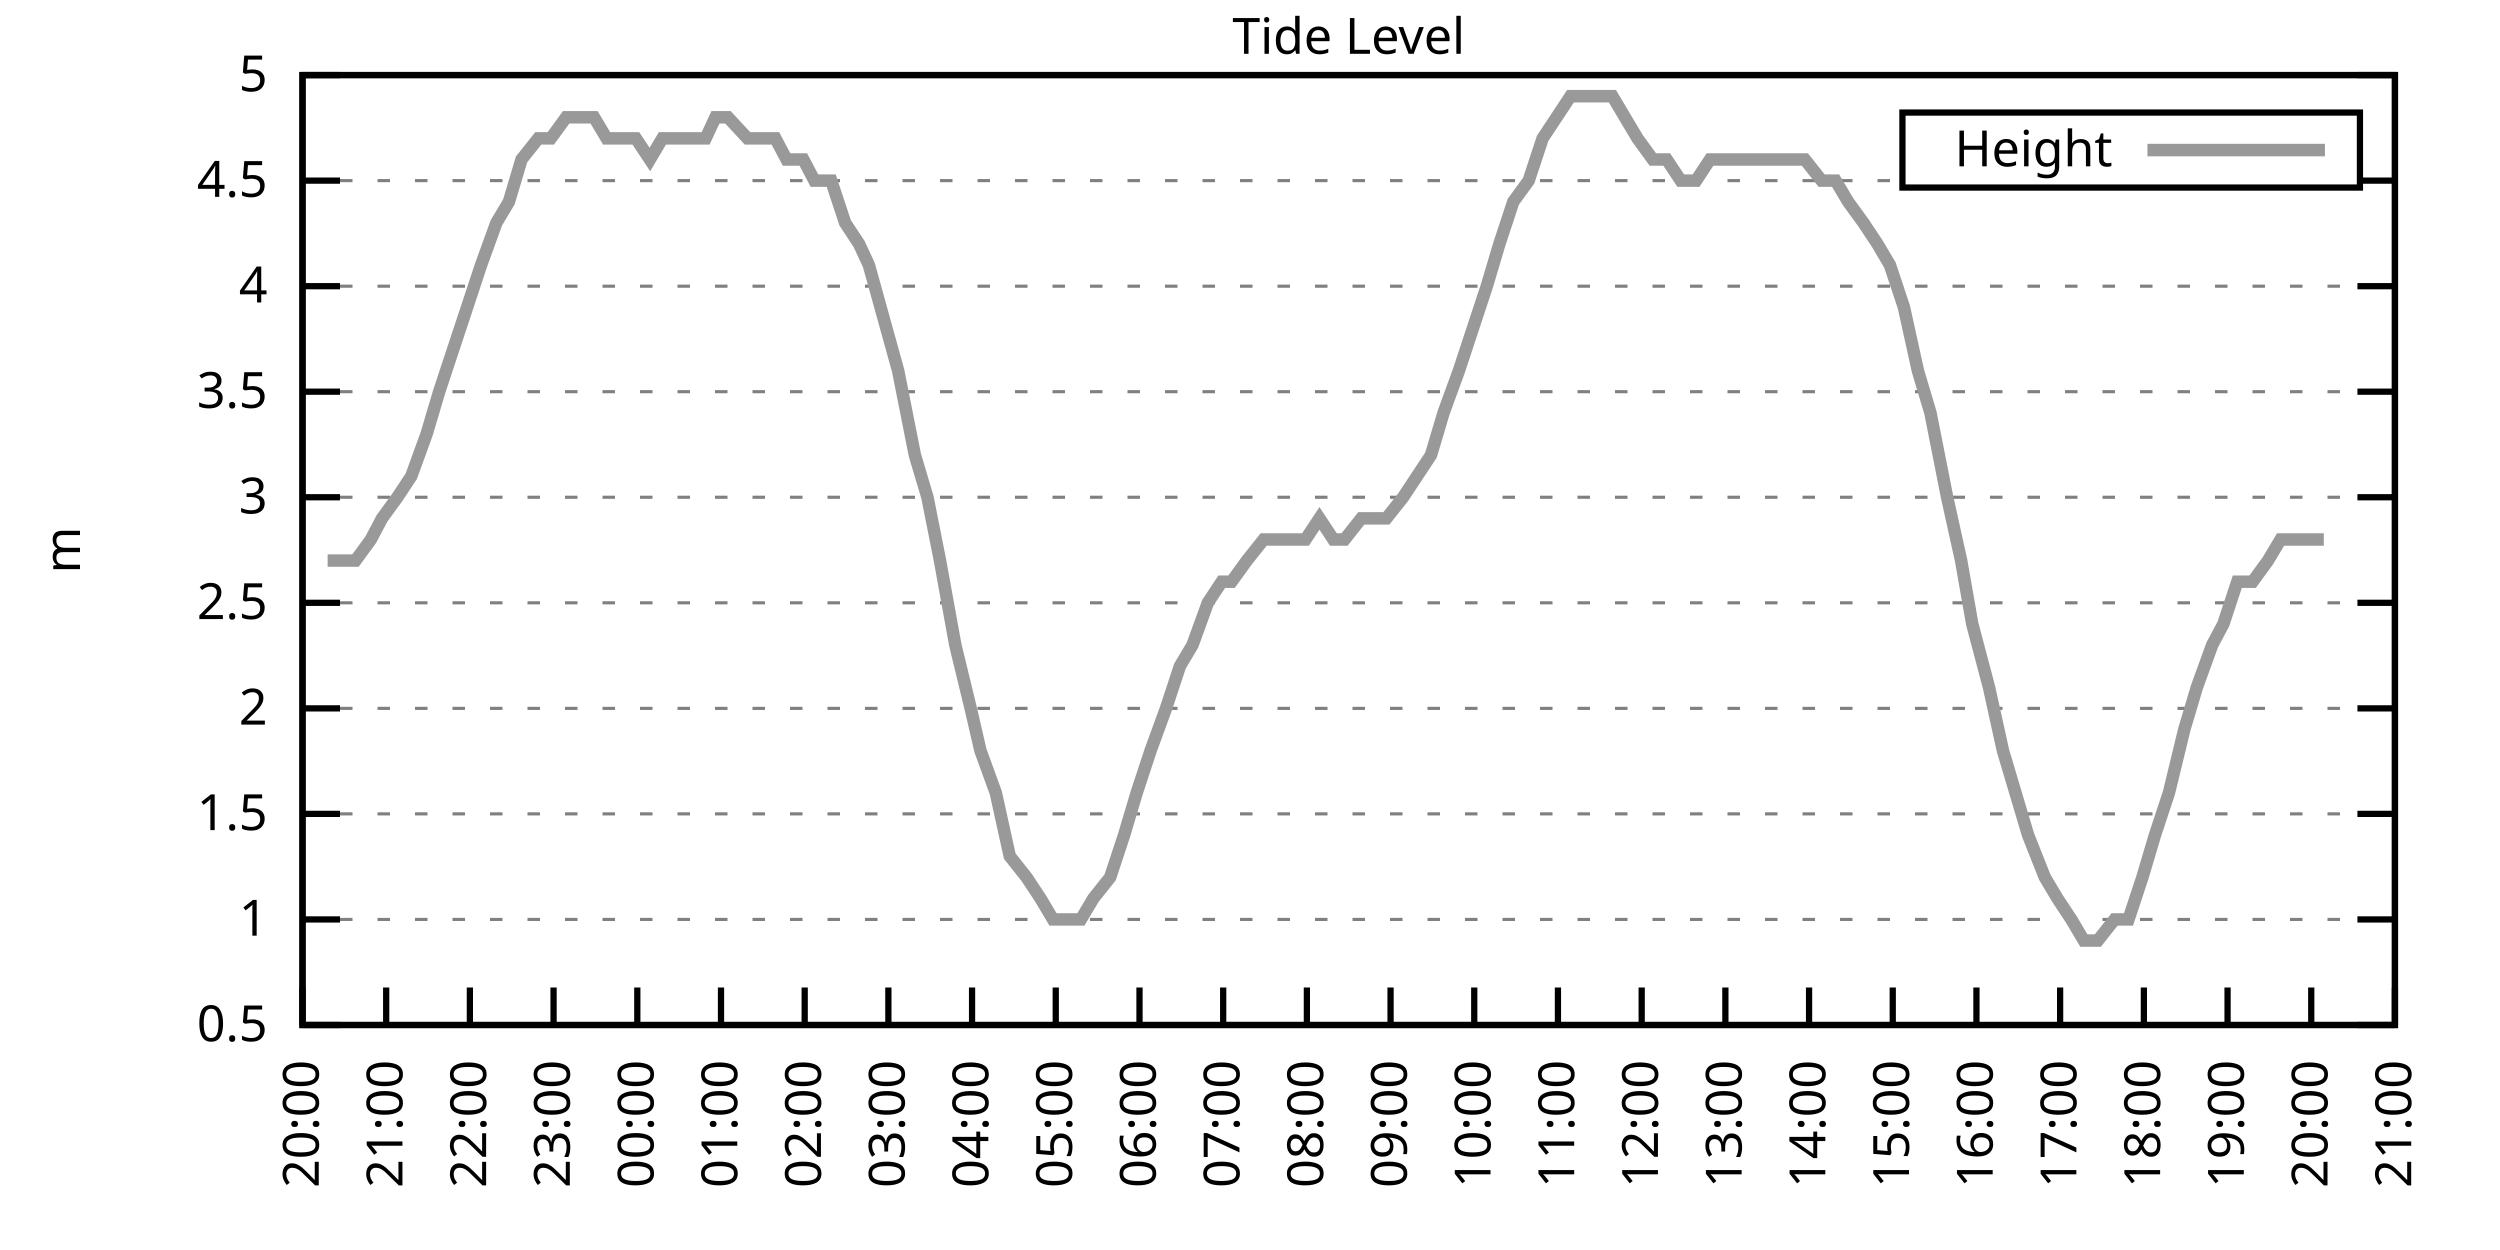
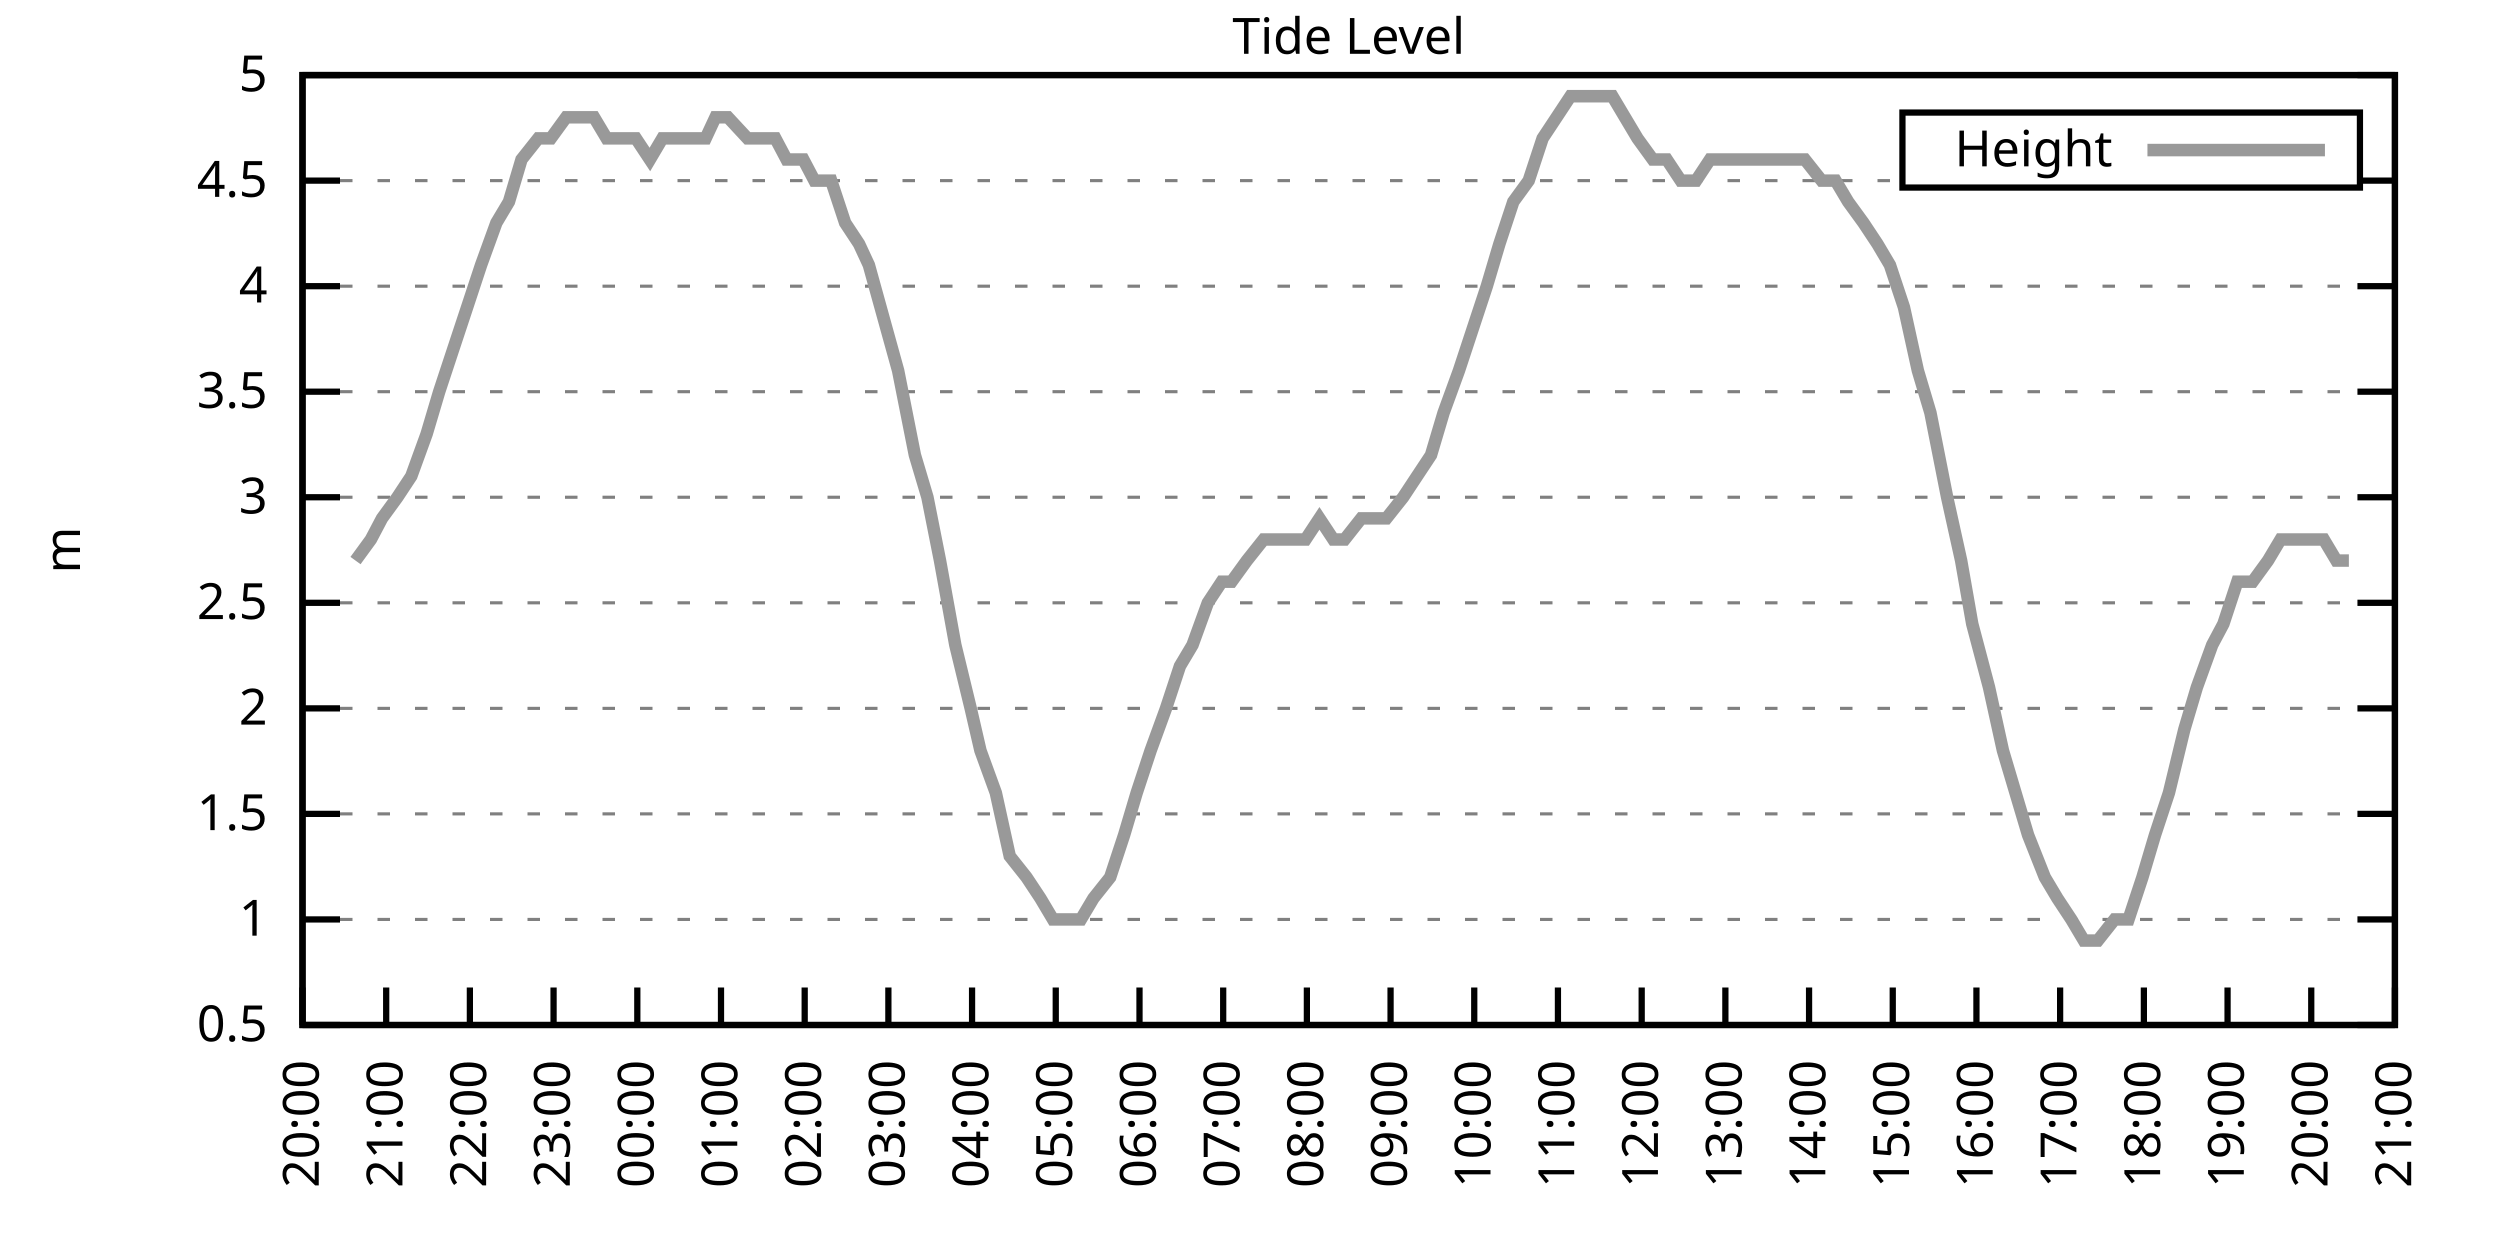
<svg xmlns="http://www.w3.org/2000/svg" xmlns:xlink="http://www.w3.org/1999/xlink" width="400" height="200" viewBox="0 0 400 200">
  <g id="gnuplot_canvas">
    <rect x="0" y="0" width="400" height="200" fill="none" />
    <defs>
      <circle id="gpDot" r="0.5" stroke-width="0.5" stroke="currentColor" />
      <path id="gpPt0" stroke-width="0.333" stroke="currentColor" d="M-1,0 h2 M0,-1 v2" />
      <path id="gpPt1" stroke-width="0.333" stroke="currentColor" d="M-1,-1 L1,1 M1,-1 L-1,1" />
      <path id="gpPt2" stroke-width="0.333" stroke="currentColor" d="M-1,0 L1,0 M0,-1 L0,1 M-1,-1 L1,1 M-1,1 L1,-1" />
      <rect id="gpPt3" stroke-width="0.333" stroke="currentColor" x="-1" y="-1" width="2" height="2" />
      <rect id="gpPt4" stroke-width="0.333" stroke="currentColor" fill="currentColor" x="-1" y="-1" width="2" height="2" />
      <circle id="gpPt5" stroke-width="0.333" stroke="currentColor" cx="0" cy="0" r="1" />
      <use xlink:href="#gpPt5" id="gpPt6" fill="currentColor" stroke="none" />
      <path id="gpPt7" stroke-width="0.333" stroke="currentColor" d="M0,-1.33 L-1.33,0.67 L1.33,0.67 z" />
      <use xlink:href="#gpPt7" id="gpPt8" fill="currentColor" stroke="none" />
      <use xlink:href="#gpPt7" id="gpPt9" stroke="currentColor" transform="rotate(180)" />
      <use xlink:href="#gpPt9" id="gpPt10" fill="currentColor" stroke="none" />
      <use xlink:href="#gpPt3" id="gpPt11" stroke="currentColor" transform="rotate(45)" />
      <use xlink:href="#gpPt11" id="gpPt12" fill="currentColor" stroke="none" />
      <path id="gpPt13" stroke-width="0.333" stroke="currentColor" d="M0,1.330 L1.265,0.411 L0.782,-1.067 L-0.782,-1.076 L-1.265,0.411 z" />
      <use xlink:href="#gpPt13" id="gpPt14" fill="currentColor" stroke="none" />
      <filter id="textbox" filterUnits="objectBoundingBox" x="0" y="0" height="1" width="1">
        <feFlood flood-color="white" flood-opacity="1" result="bgnd" />
        <feComposite in="SourceGraphic" in2="bgnd" operator="atop" />
      </filter>
      <filter id="greybox" filterUnits="objectBoundingBox" x="0" y="0" height="1" width="1">
        <feFlood flood-color="lightgrey" flood-opacity="1" result="grey" />
        <feComposite in="SourceGraphic" in2="grey" operator="atop" />
      </filter>
    </defs>
    <g fill="none" color="white" stroke="currentColor" stroke-width="1.00" stroke-linecap="butt" stroke-linejoin="miter">
</g>
    <g fill="none" color="black" stroke="currentColor" stroke-width="1.00" stroke-linecap="butt" stroke-linejoin="miter">
      <g stroke="none" shape-rendering="crispEdges">
        <polygon fill="rgb(255, 255, 255)" points="48.40,164.00 383.18,164.00 383.18,12.02 48.40,12.02 " />
      </g>
    </g>
    <g fill="none" color="black" stroke="currentColor" stroke-width="1.00" stroke-linecap="butt" stroke-linejoin="miter">
</g>
    <g fill="none" color="black" stroke="black" stroke-width="0.50" stroke-linecap="butt" stroke-linejoin="miter">
</g>
    <g fill="none" color="gray" stroke="currentColor" stroke-width="0.50" stroke-linecap="butt" stroke-linejoin="miter">
      <path stroke="gray" stroke-dasharray="2,4" class="gridline" d="M48.40,164.00 L383.19,164.00  " />
    </g>
    <g fill="none" color="gray" stroke="gray" stroke-width="1.00" stroke-linecap="butt" stroke-linejoin="miter">
</g>
    <g fill="none" color="black" stroke="currentColor" stroke-width="1.00" stroke-linecap="butt" stroke-linejoin="miter">
      <path stroke="black" d="M48.40,164.00 L54.40,164.00 M383.19,164.00 L377.19,164.00  " />
      <g transform="translate(42.80,166.60)" stroke="none" fill="black" font-family="Sans" font-size="8.00" text-anchor="end">
        <text>
          <tspan font-family="Sans"> 0.5</tspan>
        </text>
      </g>
    </g>
    <g fill="none" color="black" stroke="currentColor" stroke-width="1.00" stroke-linecap="butt" stroke-linejoin="miter">
</g>
    <g fill="none" color="black" stroke="black" stroke-width="0.50" stroke-linecap="butt" stroke-linejoin="miter">
</g>
    <g fill="none" color="gray" stroke="currentColor" stroke-width="0.50" stroke-linecap="butt" stroke-linejoin="miter">
      <path stroke="gray" stroke-dasharray="2,4" class="gridline" d="M48.40,147.11 L383.19,147.11  " />
    </g>
    <g fill="none" color="gray" stroke="gray" stroke-width="1.00" stroke-linecap="butt" stroke-linejoin="miter">
</g>
    <g fill="none" color="black" stroke="currentColor" stroke-width="1.00" stroke-linecap="butt" stroke-linejoin="miter">
      <path stroke="black" d="M48.40,147.11 L54.40,147.11 M383.19,147.11 L377.19,147.11  " />
      <g transform="translate(42.80,149.71)" stroke="none" fill="black" font-family="Sans" font-size="8.00" text-anchor="end">
        <text>
          <tspan font-family="Sans"> 1</tspan>
        </text>
      </g>
    </g>
    <g fill="none" color="black" stroke="currentColor" stroke-width="1.00" stroke-linecap="butt" stroke-linejoin="miter">
</g>
    <g fill="none" color="black" stroke="black" stroke-width="0.50" stroke-linecap="butt" stroke-linejoin="miter">
</g>
    <g fill="none" color="gray" stroke="currentColor" stroke-width="0.50" stroke-linecap="butt" stroke-linejoin="miter">
      <path stroke="gray" stroke-dasharray="2,4" class="gridline" d="M48.40,130.22 L383.19,130.22  " />
    </g>
    <g fill="none" color="gray" stroke="gray" stroke-width="1.00" stroke-linecap="butt" stroke-linejoin="miter">
</g>
    <g fill="none" color="black" stroke="currentColor" stroke-width="1.00" stroke-linecap="butt" stroke-linejoin="miter">
      <path stroke="black" d="M48.40,130.22 L54.40,130.22 M383.19,130.22 L377.19,130.22  " />
      <g transform="translate(42.80,132.82)" stroke="none" fill="black" font-family="Sans" font-size="8.00" text-anchor="end">
        <text>
          <tspan font-family="Sans"> 1.5</tspan>
        </text>
      </g>
    </g>
    <g fill="none" color="black" stroke="currentColor" stroke-width="1.00" stroke-linecap="butt" stroke-linejoin="miter">
</g>
    <g fill="none" color="black" stroke="black" stroke-width="0.50" stroke-linecap="butt" stroke-linejoin="miter">
</g>
    <g fill="none" color="gray" stroke="currentColor" stroke-width="0.50" stroke-linecap="butt" stroke-linejoin="miter">
      <path stroke="gray" stroke-dasharray="2,4" class="gridline" d="M48.40,113.34 L383.19,113.34  " />
    </g>
    <g fill="none" color="gray" stroke="gray" stroke-width="1.00" stroke-linecap="butt" stroke-linejoin="miter">
</g>
    <g fill="none" color="black" stroke="currentColor" stroke-width="1.00" stroke-linecap="butt" stroke-linejoin="miter">
      <path stroke="black" d="M48.40,113.34 L54.40,113.34 M383.19,113.34 L377.19,113.34  " />
      <g transform="translate(42.80,115.94)" stroke="none" fill="black" font-family="Sans" font-size="8.00" text-anchor="end">
        <text>
          <tspan font-family="Sans"> 2</tspan>
        </text>
      </g>
    </g>
    <g fill="none" color="black" stroke="currentColor" stroke-width="1.00" stroke-linecap="butt" stroke-linejoin="miter">
</g>
    <g fill="none" color="black" stroke="black" stroke-width="0.50" stroke-linecap="butt" stroke-linejoin="miter">
</g>
    <g fill="none" color="gray" stroke="currentColor" stroke-width="0.50" stroke-linecap="butt" stroke-linejoin="miter">
      <path stroke="gray" stroke-dasharray="2,4" class="gridline" d="M48.40,96.45 L383.19,96.45  " />
    </g>
    <g fill="none" color="gray" stroke="gray" stroke-width="1.00" stroke-linecap="butt" stroke-linejoin="miter">
</g>
    <g fill="none" color="black" stroke="currentColor" stroke-width="1.00" stroke-linecap="butt" stroke-linejoin="miter">
      <path stroke="black" d="M48.40,96.45 L54.40,96.45 M383.19,96.45 L377.19,96.45  " />
      <g transform="translate(42.80,99.05)" stroke="none" fill="black" font-family="Sans" font-size="8.00" text-anchor="end">
        <text>
          <tspan font-family="Sans"> 2.5</tspan>
        </text>
      </g>
    </g>
    <g fill="none" color="black" stroke="currentColor" stroke-width="1.00" stroke-linecap="butt" stroke-linejoin="miter">
</g>
    <g fill="none" color="black" stroke="black" stroke-width="0.50" stroke-linecap="butt" stroke-linejoin="miter">
</g>
    <g fill="none" color="gray" stroke="currentColor" stroke-width="0.50" stroke-linecap="butt" stroke-linejoin="miter">
      <path stroke="gray" stroke-dasharray="2,4" class="gridline" d="M48.40,79.56 L383.19,79.56  " />
    </g>
    <g fill="none" color="gray" stroke="gray" stroke-width="1.00" stroke-linecap="butt" stroke-linejoin="miter">
</g>
    <g fill="none" color="black" stroke="currentColor" stroke-width="1.00" stroke-linecap="butt" stroke-linejoin="miter">
      <path stroke="black" d="M48.40,79.56 L54.40,79.56 M383.19,79.56 L377.19,79.56  " />
      <g transform="translate(42.80,82.16)" stroke="none" fill="black" font-family="Sans" font-size="8.00" text-anchor="end">
        <text>
          <tspan font-family="Sans"> 3</tspan>
        </text>
      </g>
    </g>
    <g fill="none" color="black" stroke="currentColor" stroke-width="1.00" stroke-linecap="butt" stroke-linejoin="miter">
</g>
    <g fill="none" color="black" stroke="black" stroke-width="0.50" stroke-linecap="butt" stroke-linejoin="miter">
</g>
    <g fill="none" color="gray" stroke="currentColor" stroke-width="0.50" stroke-linecap="butt" stroke-linejoin="miter">
      <path stroke="gray" stroke-dasharray="2,4" class="gridline" d="M48.40,62.67 L383.19,62.67  " />
    </g>
    <g fill="none" color="gray" stroke="gray" stroke-width="1.00" stroke-linecap="butt" stroke-linejoin="miter">
</g>
    <g fill="none" color="black" stroke="currentColor" stroke-width="1.00" stroke-linecap="butt" stroke-linejoin="miter">
      <path stroke="black" d="M48.40,62.67 L54.40,62.67 M383.19,62.67 L377.19,62.67  " />
      <g transform="translate(42.80,65.27)" stroke="none" fill="black" font-family="Sans" font-size="8.00" text-anchor="end">
        <text>
          <tspan font-family="Sans"> 3.5</tspan>
        </text>
      </g>
    </g>
    <g fill="none" color="black" stroke="currentColor" stroke-width="1.00" stroke-linecap="butt" stroke-linejoin="miter">
</g>
    <g fill="none" color="black" stroke="black" stroke-width="0.50" stroke-linecap="butt" stroke-linejoin="miter">
</g>
    <g fill="none" color="gray" stroke="currentColor" stroke-width="0.50" stroke-linecap="butt" stroke-linejoin="miter">
      <path stroke="gray" stroke-dasharray="2,4" class="gridline" d="M48.40,45.79 L383.19,45.79  " />
    </g>
    <g fill="none" color="gray" stroke="gray" stroke-width="1.00" stroke-linecap="butt" stroke-linejoin="miter">
</g>
    <g fill="none" color="black" stroke="currentColor" stroke-width="1.00" stroke-linecap="butt" stroke-linejoin="miter">
      <path stroke="black" d="M48.40,45.79 L54.40,45.79 M383.19,45.79 L377.19,45.79  " />
      <g transform="translate(42.80,48.39)" stroke="none" fill="black" font-family="Sans" font-size="8.00" text-anchor="end">
        <text>
          <tspan font-family="Sans"> 4</tspan>
        </text>
      </g>
    </g>
    <g fill="none" color="black" stroke="currentColor" stroke-width="1.00" stroke-linecap="butt" stroke-linejoin="miter">
</g>
    <g fill="none" color="black" stroke="black" stroke-width="0.50" stroke-linecap="butt" stroke-linejoin="miter">
</g>
    <g fill="none" color="gray" stroke="currentColor" stroke-width="0.50" stroke-linecap="butt" stroke-linejoin="miter">
      <path stroke="gray" stroke-dasharray="2,4" class="gridline" d="M48.40,28.90 L304.39,28.90 M377.59,28.90 L383.19,28.90  " />
    </g>
    <g fill="none" color="gray" stroke="gray" stroke-width="1.00" stroke-linecap="butt" stroke-linejoin="miter">
</g>
    <g fill="none" color="black" stroke="currentColor" stroke-width="1.00" stroke-linecap="butt" stroke-linejoin="miter">
      <path stroke="black" d="M48.40,28.90 L54.40,28.90 M383.19,28.90 L377.19,28.90  " />
      <g transform="translate(42.80,31.50)" stroke="none" fill="black" font-family="Sans" font-size="8.00" text-anchor="end">
        <text>
          <tspan font-family="Sans"> 4.5</tspan>
        </text>
      </g>
    </g>
    <g fill="none" color="black" stroke="currentColor" stroke-width="1.00" stroke-linecap="butt" stroke-linejoin="miter">
</g>
    <g fill="none" color="black" stroke="black" stroke-width="0.50" stroke-linecap="butt" stroke-linejoin="miter">
</g>
    <g fill="none" color="gray" stroke="currentColor" stroke-width="0.50" stroke-linecap="butt" stroke-linejoin="miter">
      <path stroke="gray" stroke-dasharray="2,4" class="gridline" d="M48.40,12.01 L383.19,12.01  " />
    </g>
    <g fill="none" color="gray" stroke="gray" stroke-width="1.00" stroke-linecap="butt" stroke-linejoin="miter">
</g>
    <g fill="none" color="black" stroke="currentColor" stroke-width="1.00" stroke-linecap="butt" stroke-linejoin="miter">
      <path stroke="black" d="M48.40,12.01 L54.40,12.01 M383.19,12.01 L377.19,12.01  " />
      <g transform="translate(42.80,14.61)" stroke="none" fill="black" font-family="Sans" font-size="8.00" text-anchor="end">
        <text>
          <tspan font-family="Sans"> 5</tspan>
        </text>
      </g>
    </g>
    <g fill="none" color="black" stroke="currentColor" stroke-width="1.00" stroke-linecap="butt" stroke-linejoin="miter">
      <path stroke="black" d="M48.40,164.00 L48.40,158.00  " />
      <g transform="translate(51.00,169.60) rotate(270.00)" stroke="none" fill="black" font-family="Sans" font-size="8.00" text-anchor="end">
        <text>
          <tspan font-family="Sans">20:00</tspan>
        </text>
      </g>
    </g>
    <g fill="none" color="black" stroke="currentColor" stroke-width="1.00" stroke-linecap="butt" stroke-linejoin="miter">
      <path stroke="black" d="M61.79,164.00 L61.79,158.00  " />
      <g transform="translate(64.39,169.60) rotate(270.00)" stroke="none" fill="black" font-family="Sans" font-size="8.00" text-anchor="end">
        <text>
          <tspan font-family="Sans">21:00</tspan>
        </text>
      </g>
    </g>
    <g fill="none" color="black" stroke="currentColor" stroke-width="1.00" stroke-linecap="butt" stroke-linejoin="miter">
      <path stroke="black" d="M75.18,164.00 L75.18,158.00  " />
      <g transform="translate(77.78,169.60) rotate(270.00)" stroke="none" fill="black" font-family="Sans" font-size="8.00" text-anchor="end">
        <text>
          <tspan font-family="Sans">22:00</tspan>
        </text>
      </g>
    </g>
    <g fill="none" color="black" stroke="currentColor" stroke-width="1.00" stroke-linecap="butt" stroke-linejoin="miter">
      <path stroke="black" d="M88.57,164.00 L88.57,158.00  " />
      <g transform="translate(91.17,169.60) rotate(270.00)" stroke="none" fill="black" font-family="Sans" font-size="8.00" text-anchor="end">
        <text>
          <tspan font-family="Sans">23:00</tspan>
        </text>
      </g>
    </g>
    <g fill="none" color="black" stroke="currentColor" stroke-width="1.00" stroke-linecap="butt" stroke-linejoin="miter">
      <path stroke="black" d="M101.97,164.00 L101.97,158.00  " />
      <g transform="translate(104.57,169.60) rotate(270.00)" stroke="none" fill="black" font-family="Sans" font-size="8.00" text-anchor="end">
        <text>
          <tspan font-family="Sans">00:00</tspan>
        </text>
      </g>
    </g>
    <g fill="none" color="black" stroke="currentColor" stroke-width="1.00" stroke-linecap="butt" stroke-linejoin="miter">
      <path stroke="black" d="M115.36,164.00 L115.36,158.00  " />
      <g transform="translate(117.96,169.60) rotate(270.00)" stroke="none" fill="black" font-family="Sans" font-size="8.00" text-anchor="end">
        <text>
          <tspan font-family="Sans">01:00</tspan>
        </text>
      </g>
    </g>
    <g fill="none" color="black" stroke="currentColor" stroke-width="1.00" stroke-linecap="butt" stroke-linejoin="miter">
      <path stroke="black" d="M128.75,164.00 L128.75,158.00  " />
      <g transform="translate(131.35,169.60) rotate(270.00)" stroke="none" fill="black" font-family="Sans" font-size="8.00" text-anchor="end">
        <text>
          <tspan font-family="Sans">02:00</tspan>
        </text>
      </g>
    </g>
    <g fill="none" color="black" stroke="currentColor" stroke-width="1.00" stroke-linecap="butt" stroke-linejoin="miter">
      <path stroke="black" d="M142.14,164.00 L142.14,158.00  " />
      <g transform="translate(144.74,169.60) rotate(270.00)" stroke="none" fill="black" font-family="Sans" font-size="8.00" text-anchor="end">
        <text>
          <tspan font-family="Sans">03:00</tspan>
        </text>
      </g>
    </g>
    <g fill="none" color="black" stroke="currentColor" stroke-width="1.00" stroke-linecap="butt" stroke-linejoin="miter">
      <path stroke="black" d="M155.53,164.00 L155.53,158.00  " />
      <g transform="translate(158.13,169.60) rotate(270.00)" stroke="none" fill="black" font-family="Sans" font-size="8.00" text-anchor="end">
        <text>
          <tspan font-family="Sans">04:00</tspan>
        </text>
      </g>
    </g>
    <g fill="none" color="black" stroke="currentColor" stroke-width="1.00" stroke-linecap="butt" stroke-linejoin="miter">
      <path stroke="black" d="M168.92,164.00 L168.92,158.00  " />
      <g transform="translate(171.52,169.60) rotate(270.00)" stroke="none" fill="black" font-family="Sans" font-size="8.00" text-anchor="end">
        <text>
          <tspan font-family="Sans">05:00</tspan>
        </text>
      </g>
    </g>
    <g fill="none" color="black" stroke="currentColor" stroke-width="1.00" stroke-linecap="butt" stroke-linejoin="miter">
      <path stroke="black" d="M182.32,164.00 L182.32,158.00  " />
      <g transform="translate(184.92,169.60) rotate(270.00)" stroke="none" fill="black" font-family="Sans" font-size="8.00" text-anchor="end">
        <text>
          <tspan font-family="Sans">06:00</tspan>
        </text>
      </g>
    </g>
    <g fill="none" color="black" stroke="currentColor" stroke-width="1.00" stroke-linecap="butt" stroke-linejoin="miter">
      <path stroke="black" d="M195.71,164.00 L195.71,158.00  " />
      <g transform="translate(198.31,169.60) rotate(270.00)" stroke="none" fill="black" font-family="Sans" font-size="8.00" text-anchor="end">
        <text>
          <tspan font-family="Sans">07:00</tspan>
        </text>
      </g>
    </g>
    <g fill="none" color="black" stroke="currentColor" stroke-width="1.00" stroke-linecap="butt" stroke-linejoin="miter">
      <path stroke="black" d="M209.10,164.00 L209.10,158.00  " />
      <g transform="translate(211.70,169.60) rotate(270.00)" stroke="none" fill="black" font-family="Sans" font-size="8.00" text-anchor="end">
        <text>
          <tspan font-family="Sans">08:00</tspan>
        </text>
      </g>
    </g>
    <g fill="none" color="black" stroke="currentColor" stroke-width="1.00" stroke-linecap="butt" stroke-linejoin="miter">
      <path stroke="black" d="M222.49,164.00 L222.49,158.00  " />
      <g transform="translate(225.09,169.60) rotate(270.00)" stroke="none" fill="black" font-family="Sans" font-size="8.00" text-anchor="end">
        <text>
          <tspan font-family="Sans">09:00</tspan>
        </text>
      </g>
    </g>
    <g fill="none" color="black" stroke="currentColor" stroke-width="1.00" stroke-linecap="butt" stroke-linejoin="miter">
      <path stroke="black" d="M235.88,164.00 L235.88,158.00  " />
      <g transform="translate(238.48,169.60) rotate(270.00)" stroke="none" fill="black" font-family="Sans" font-size="8.00" text-anchor="end">
        <text>
          <tspan font-family="Sans">10:00</tspan>
        </text>
      </g>
    </g>
    <g fill="none" color="black" stroke="currentColor" stroke-width="1.00" stroke-linecap="butt" stroke-linejoin="miter">
      <path stroke="black" d="M249.27,164.00 L249.27,158.00  " />
      <g transform="translate(251.87,169.60) rotate(270.00)" stroke="none" fill="black" font-family="Sans" font-size="8.00" text-anchor="end">
        <text>
          <tspan font-family="Sans">11:00</tspan>
        </text>
      </g>
    </g>
    <g fill="none" color="black" stroke="currentColor" stroke-width="1.00" stroke-linecap="butt" stroke-linejoin="miter">
      <path stroke="black" d="M262.67,164.00 L262.67,158.00  " />
      <g transform="translate(265.27,169.60) rotate(270.00)" stroke="none" fill="black" font-family="Sans" font-size="8.00" text-anchor="end">
        <text>
          <tspan font-family="Sans">12:00</tspan>
        </text>
      </g>
    </g>
    <g fill="none" color="black" stroke="currentColor" stroke-width="1.00" stroke-linecap="butt" stroke-linejoin="miter">
      <path stroke="black" d="M276.06,164.00 L276.06,158.00  " />
      <g transform="translate(278.66,169.60) rotate(270.00)" stroke="none" fill="black" font-family="Sans" font-size="8.00" text-anchor="end">
        <text>
          <tspan font-family="Sans">13:00</tspan>
        </text>
      </g>
    </g>
    <g fill="none" color="black" stroke="currentColor" stroke-width="1.00" stroke-linecap="butt" stroke-linejoin="miter">
      <path stroke="black" d="M289.45,164.00 L289.45,158.00  " />
      <g transform="translate(292.05,169.60) rotate(270.00)" stroke="none" fill="black" font-family="Sans" font-size="8.00" text-anchor="end">
        <text>
          <tspan font-family="Sans">14:00</tspan>
        </text>
      </g>
    </g>
    <g fill="none" color="black" stroke="currentColor" stroke-width="1.00" stroke-linecap="butt" stroke-linejoin="miter">
      <path stroke="black" d="M302.84,164.00 L302.84,158.00  " />
      <g transform="translate(305.44,169.60) rotate(270.00)" stroke="none" fill="black" font-family="Sans" font-size="8.00" text-anchor="end">
        <text>
          <tspan font-family="Sans">15:00</tspan>
        </text>
      </g>
    </g>
    <g fill="none" color="black" stroke="currentColor" stroke-width="1.00" stroke-linecap="butt" stroke-linejoin="miter">
      <path stroke="black" d="M316.23,164.00 L316.23,158.00  " />
      <g transform="translate(318.83,169.60) rotate(270.00)" stroke="none" fill="black" font-family="Sans" font-size="8.00" text-anchor="end">
        <text>
          <tspan font-family="Sans">16:00</tspan>
        </text>
      </g>
    </g>
    <g fill="none" color="black" stroke="currentColor" stroke-width="1.00" stroke-linecap="butt" stroke-linejoin="miter">
      <path stroke="black" d="M329.62,164.00 L329.62,158.00  " />
      <g transform="translate(332.22,169.60) rotate(270.00)" stroke="none" fill="black" font-family="Sans" font-size="8.00" text-anchor="end">
        <text>
          <tspan font-family="Sans">17:00</tspan>
        </text>
      </g>
    </g>
    <g fill="none" color="black" stroke="currentColor" stroke-width="1.00" stroke-linecap="butt" stroke-linejoin="miter">
      <path stroke="black" d="M343.02,164.00 L343.02,158.00  " />
      <g transform="translate(345.62,169.60) rotate(270.00)" stroke="none" fill="black" font-family="Sans" font-size="8.00" text-anchor="end">
        <text>
          <tspan font-family="Sans">18:00</tspan>
        </text>
      </g>
    </g>
    <g fill="none" color="black" stroke="currentColor" stroke-width="1.00" stroke-linecap="butt" stroke-linejoin="miter">
      <path stroke="black" d="M356.41,164.00 L356.41,158.00  " />
      <g transform="translate(359.01,169.60) rotate(270.00)" stroke="none" fill="black" font-family="Sans" font-size="8.00" text-anchor="end">
        <text>
          <tspan font-family="Sans">19:00</tspan>
        </text>
      </g>
    </g>
    <g fill="none" color="black" stroke="currentColor" stroke-width="1.00" stroke-linecap="butt" stroke-linejoin="miter">
      <path stroke="black" d="M369.80,164.00 L369.80,158.00  " />
      <g transform="translate(372.40,169.60) rotate(270.00)" stroke="none" fill="black" font-family="Sans" font-size="8.00" text-anchor="end">
        <text>
          <tspan font-family="Sans">20:00</tspan>
        </text>
      </g>
    </g>
    <g fill="none" color="black" stroke="currentColor" stroke-width="1.00" stroke-linecap="butt" stroke-linejoin="miter">
      <path stroke="black" d="M383.19,164.00 L383.19,158.00  " />
      <g transform="translate(385.79,169.60) rotate(270.00)" stroke="none" fill="black" font-family="Sans" font-size="8.00" text-anchor="end">
        <text>
          <tspan font-family="Sans">21:00</tspan>
        </text>
      </g>
    </g>
    <g fill="none" color="black" stroke="currentColor" stroke-width="1.00" stroke-linecap="butt" stroke-linejoin="miter">
</g>
    <g fill="none" color="black" stroke="currentColor" stroke-width="1.00" stroke-linecap="butt" stroke-linejoin="miter">
      <path stroke="black" d="M48.40,12.01 L48.40,164.00 L383.19,164.00 L383.19,12.01 L48.40,12.01 Z  " />
    </g>
    <g fill="none" color="black" stroke="currentColor" stroke-width="1.00" stroke-linecap="butt" stroke-linejoin="miter">
</g>
    <g fill="none" color="black" stroke="currentColor" stroke-width="1.00" stroke-linecap="butt" stroke-linejoin="miter">
      <path stroke="black" d="M304.39,30.01 L304.39,18.01 L377.59,18.01 L377.59,30.01 L304.39,30.01 Z  " />
    </g>
    <g id="Tide_level_plot_1">
      <g fill="none" color="white" stroke="black" stroke-width="2.00" stroke-linecap="butt" stroke-linejoin="miter">
</g>
      <g fill="none" color="black" stroke="currentColor" stroke-width="2.00" stroke-linecap="butt" stroke-linejoin="miter">
        <g transform="translate(337.99,26.61)" stroke="none" fill="black" font-family="Sans" font-size="8.00" text-anchor="end">
          <text>
            <tspan font-family="Sans">Height</tspan>
          </text>
        </g>
      </g>
      <g fill="none" color="black" stroke="currentColor" stroke-width="2.00" stroke-linecap="butt" stroke-linejoin="miter">
-         <path stroke="rgb(153, 153, 153)" d="M343.59,24.01 L371.99,24.01 M52.42,89.69 L54.87,89.69 L56.88,89.69 L59.34,86.32 L61.12,82.94 L63.58,79.56   L65.81,76.18 L68.26,69.43 L70.27,62.67 L72.50,55.92 L74.74,49.16 L76.97,42.41 L79.42,35.65 L81.43,32.28   L83.44,25.52 L86.12,22.14 L88.13,22.14 L90.58,18.77 L92.59,18.77 L95.05,18.77 L97.06,22.14 L99.51,22.14   L101.74,22.14 L103.98,25.52 L105.98,22.14 L108.22,22.14 L110.45,22.14 L112.90,22.14 L114.47,18.77 L116.47,18.77   L119.60,22.14 L121.38,22.14 L124.06,22.14 L125.85,25.52 L128.53,25.52 L130.31,28.90 L132.99,28.90 L135.22,35.65   L137.45,39.03 L139.02,42.41 L143.70,59.30 L146.38,72.81 L148.39,79.56 L150.40,89.69 L152.85,103.20 L155.31,113.34   L156.87,120.09 L159.33,126.85 L161.56,136.98 L164.24,140.36 L166.47,143.73 L168.48,147.11 L170.93,147.11 L172.94,147.11   L174.95,143.73 L177.63,140.36 L179.86,133.60 L181.87,126.85 L184.10,120.09 L186.56,113.34 L188.79,106.58 L190.80,103.20   L193.25,96.45 L195.48,93.07 L197.05,93.07 L199.50,89.69 L202.18,86.32 L204.41,86.32 L206.64,86.32 L208.88,86.32   L211.11,82.94 L213.34,86.32 L215.13,86.32 L217.80,82.94 L220.04,82.94 L221.82,82.94 L224.50,79.56 L226.73,76.18   L228.96,72.81 L230.97,66.05 L233.43,59.30 L235.66,52.54 L237.89,45.79 L239.90,39.03 L242.13,32.28 L244.59,28.90   L246.82,22.14 L249.05,18.77 L251.28,15.39 L253.51,15.39 L255.75,15.39 L257.98,15.39 L259.99,18.77 L262.00,22.14   L264.45,25.52 L266.68,25.52 L268.92,28.90 L271.37,28.90 L273.60,25.52 L275.83,25.52 L278.07,25.52 L280.30,25.52   L282.31,25.52 L284.76,25.52 L286.55,25.52 L288.78,25.52 L291.46,28.90 L293.69,28.90 L295.70,32.28 L298.15,35.65   L300.39,39.03 L302.39,42.41 L304.63,49.16 L306.86,59.30 L308.87,66.05 L311.54,79.56 L313.78,89.69 L315.56,99.83   L318.24,109.96 L320.47,120.09 L322.48,126.85 L324.49,133.60 L327.17,140.36 L329.18,143.73 L331.41,147.11 L333.42,150.49   L335.65,150.49 L338.33,147.11 L340.56,147.11 L342.79,140.36 L344.80,133.60 L347.03,126.85 L349.49,116.71 L351.50,109.96   L353.95,103.20 L355.74,99.83 L357.97,93.07 L360.42,93.07 L362.88,89.69 L364.89,86.32 L366.90,86.32 L369.35,86.32   L371.81,86.32  " />
+         <path stroke="rgb(153, 153, 153)" d="M343.59,24.01 L371.99,24.01 M56.88,89.69 L59.34,86.32 L61.12,82.94 L63.58,79.56 L65.81,76.18 L68.26,69.43   L70.27,62.67 L72.50,55.92 L74.74,49.16 L76.97,42.41 L79.42,35.65 L81.43,32.28 L83.44,25.52 L86.12,22.14   L88.13,22.14 L90.58,18.77 L92.59,18.77 L95.05,18.77 L97.06,22.14 L99.51,22.14 L101.74,22.14 L103.98,25.52   L105.98,22.14 L108.22,22.14 L110.45,22.14 L112.90,22.14 L114.47,18.77 L116.47,18.77 L119.60,22.14 L121.38,22.14   L124.06,22.14 L125.85,25.52 L128.53,25.52 L130.31,28.90 L132.99,28.90 L135.22,35.65 L137.45,39.03 L139.02,42.41   L143.70,59.30 L146.38,72.81 L148.39,79.56 L150.40,89.69 L152.85,103.20 L155.31,113.34 L156.87,120.09 L159.33,126.85   L161.56,136.98 L164.24,140.36 L166.47,143.73 L168.48,147.11 L170.93,147.11 L172.94,147.11 L174.95,143.73 L177.63,140.36   L179.86,133.60 L181.87,126.85 L184.10,120.09 L186.56,113.34 L188.79,106.58 L190.80,103.20 L193.25,96.45 L195.48,93.07   L197.05,93.07 L199.50,89.69 L202.18,86.32 L204.41,86.32 L206.64,86.32 L208.88,86.32 L211.11,82.94 L213.34,86.32   L215.13,86.32 L217.80,82.94 L220.04,82.94 L221.82,82.94 L224.50,79.56 L226.73,76.18 L228.96,72.81 L230.97,66.05   L233.43,59.30 L235.66,52.54 L237.89,45.79 L239.90,39.03 L242.13,32.28 L244.59,28.90 L246.82,22.14 L249.05,18.77   L251.28,15.39 L253.51,15.39 L255.75,15.39 L257.98,15.39 L259.99,18.77 L262.00,22.14 L264.45,25.52 L266.68,25.52   L268.92,28.90 L271.37,28.90 L273.60,25.52 L275.83,25.52 L278.07,25.52 L280.30,25.52 L282.31,25.52 L284.76,25.52   L286.55,25.52 L288.78,25.52 L291.46,28.90 L293.69,28.90 L295.70,32.28 L298.15,35.65 L300.39,39.03 L302.39,42.41   L304.63,49.16 L306.86,59.30 L308.87,66.05 L311.54,79.56 L313.78,89.69 L315.56,99.83 L318.24,109.96 L320.47,120.09   L322.48,126.85 L324.49,133.60 L327.17,140.36 L329.18,143.73 L331.41,147.11 L333.42,150.49 L335.65,150.49 L338.33,147.11   L340.56,147.11 L342.79,140.36 L344.80,133.60 L347.03,126.85 L349.49,116.71 L351.50,109.96 L353.95,103.20 L355.74,99.83   L357.97,93.07 L360.42,93.07 L362.88,89.69 L364.89,86.32 L366.90,86.32 L369.35,86.32 L371.81,86.32 L373.82,89.69   L375.82,89.69  " />
      </g>
    </g>
    <g fill="none" color="black" stroke="currentColor" stroke-width="2.00" stroke-linecap="butt" stroke-linejoin="miter">
</g>
    <g fill="none" color="black" stroke="black" stroke-width="1.00" stroke-linecap="butt" stroke-linejoin="miter">
</g>
    <g fill="none" color="black" stroke="currentColor" stroke-width="1.00" stroke-linecap="butt" stroke-linejoin="miter">
      <path stroke="black" d="M48.40,12.01 L48.40,164.00 L383.19,164.00 L383.19,12.01 L48.40,12.01 Z  " />
      <g transform="translate(12.80,88.01) rotate(270.00)" stroke="none" fill="black" font-family="Sans" font-size="8.00" text-anchor="middle">
        <text>
          <tspan font-family="Sans">m</tspan>
        </text>
      </g>
    </g>
    <g fill="none" color="black" stroke="currentColor" stroke-width="1.00" stroke-linecap="butt" stroke-linejoin="miter">
</g>
    <g fill="none" color="black" stroke="currentColor" stroke-width="1.00" stroke-linecap="butt" stroke-linejoin="miter">
      <g transform="translate(215.79,8.61)" stroke="none" fill="black" font-family="Sans" font-size="8.00" text-anchor="middle">
        <text>
          <tspan font-family="Sans">Tide Level</tspan>
        </text>
      </g>
    </g>
    <g fill="none" color="black" stroke="currentColor" stroke-width="1.00" stroke-linecap="butt" stroke-linejoin="miter">
</g>
  </g>
</svg>
